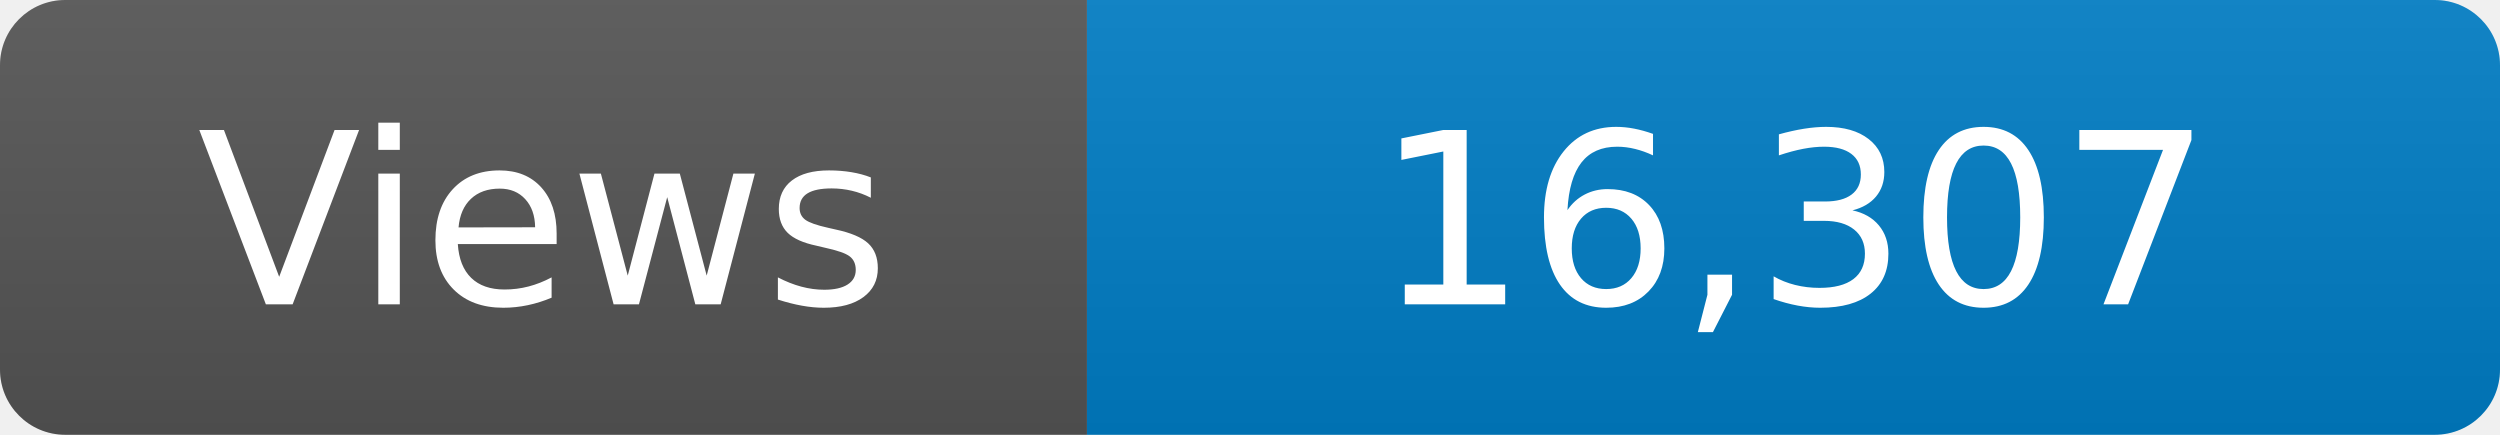
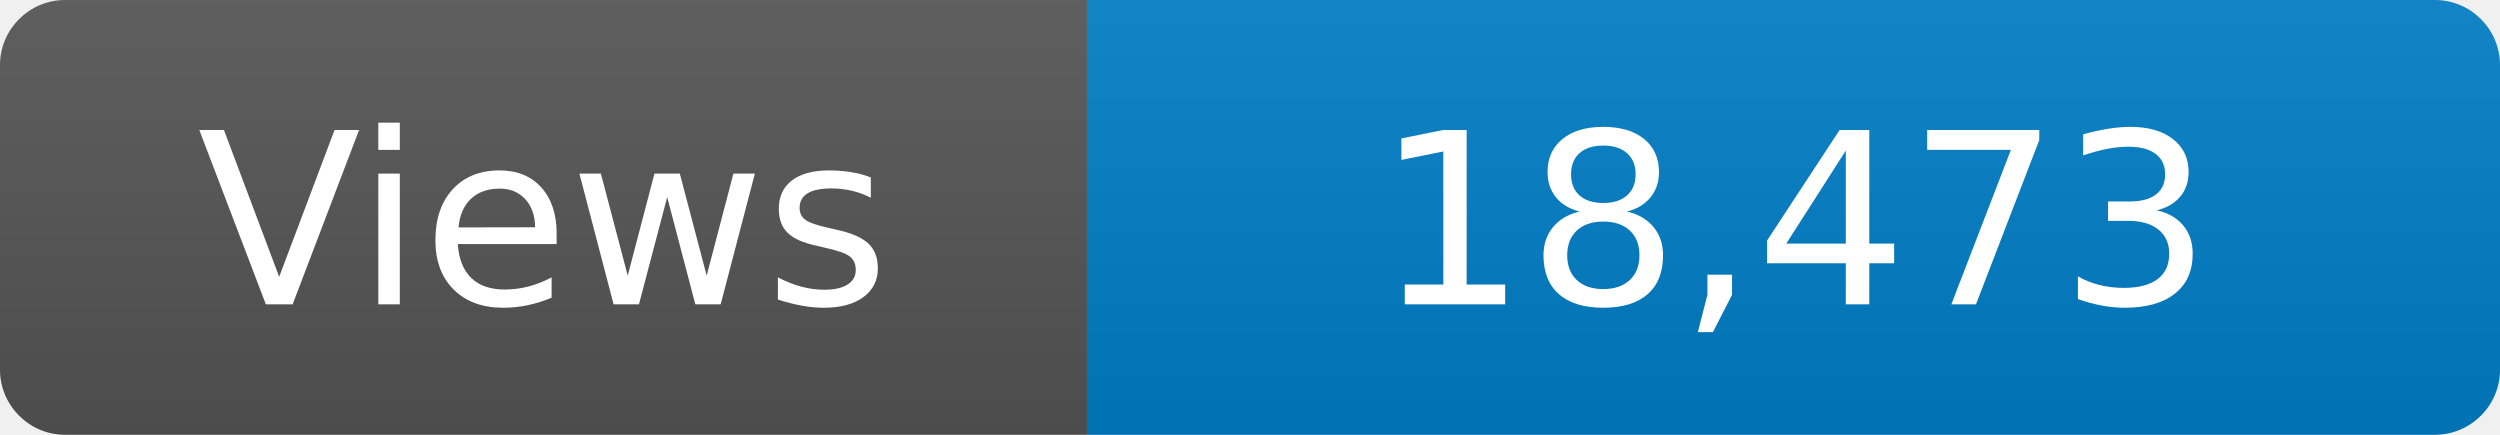
<svg xmlns="http://www.w3.org/2000/svg" width="115" height="20" role="img" aria-label="Maintained?: yes">
  <linearGradient id="s" x2="0" y2="100%">
    <stop offset="0" stop-color="#bbb" stop-opacity=".1" />
    <stop offset="1" stop-opacity=".1" />
  </linearGradient>
  <clipPath id="r">
    <rect width="115" height="20" rx="3" fill="#fff" />
  </clipPath>
  <g clip-path="url(#r)">
    <rect width="50" height="20" fill="#555" />
    <rect x="50" width="160" height="20" fill="#007ec6" />
    <rect width="115" height="20" fill="url(#s)" />
  </g>
  <g fill="#fff" text-anchor="middle" font-family="Verdana,Geneva,DejaVu Sans,sans-serif" font-size="110">
    <text x="250" y="140" transform="scale(.1)" fill="#fff">Views</text>
-     <text x="825" y="140" transform="scale(.1)" fill="#fff">16,307</text>
+     <text x="825" y="140" transform="scale(.1)" fill="#fff">18,473</text>
  </g>
</svg>
